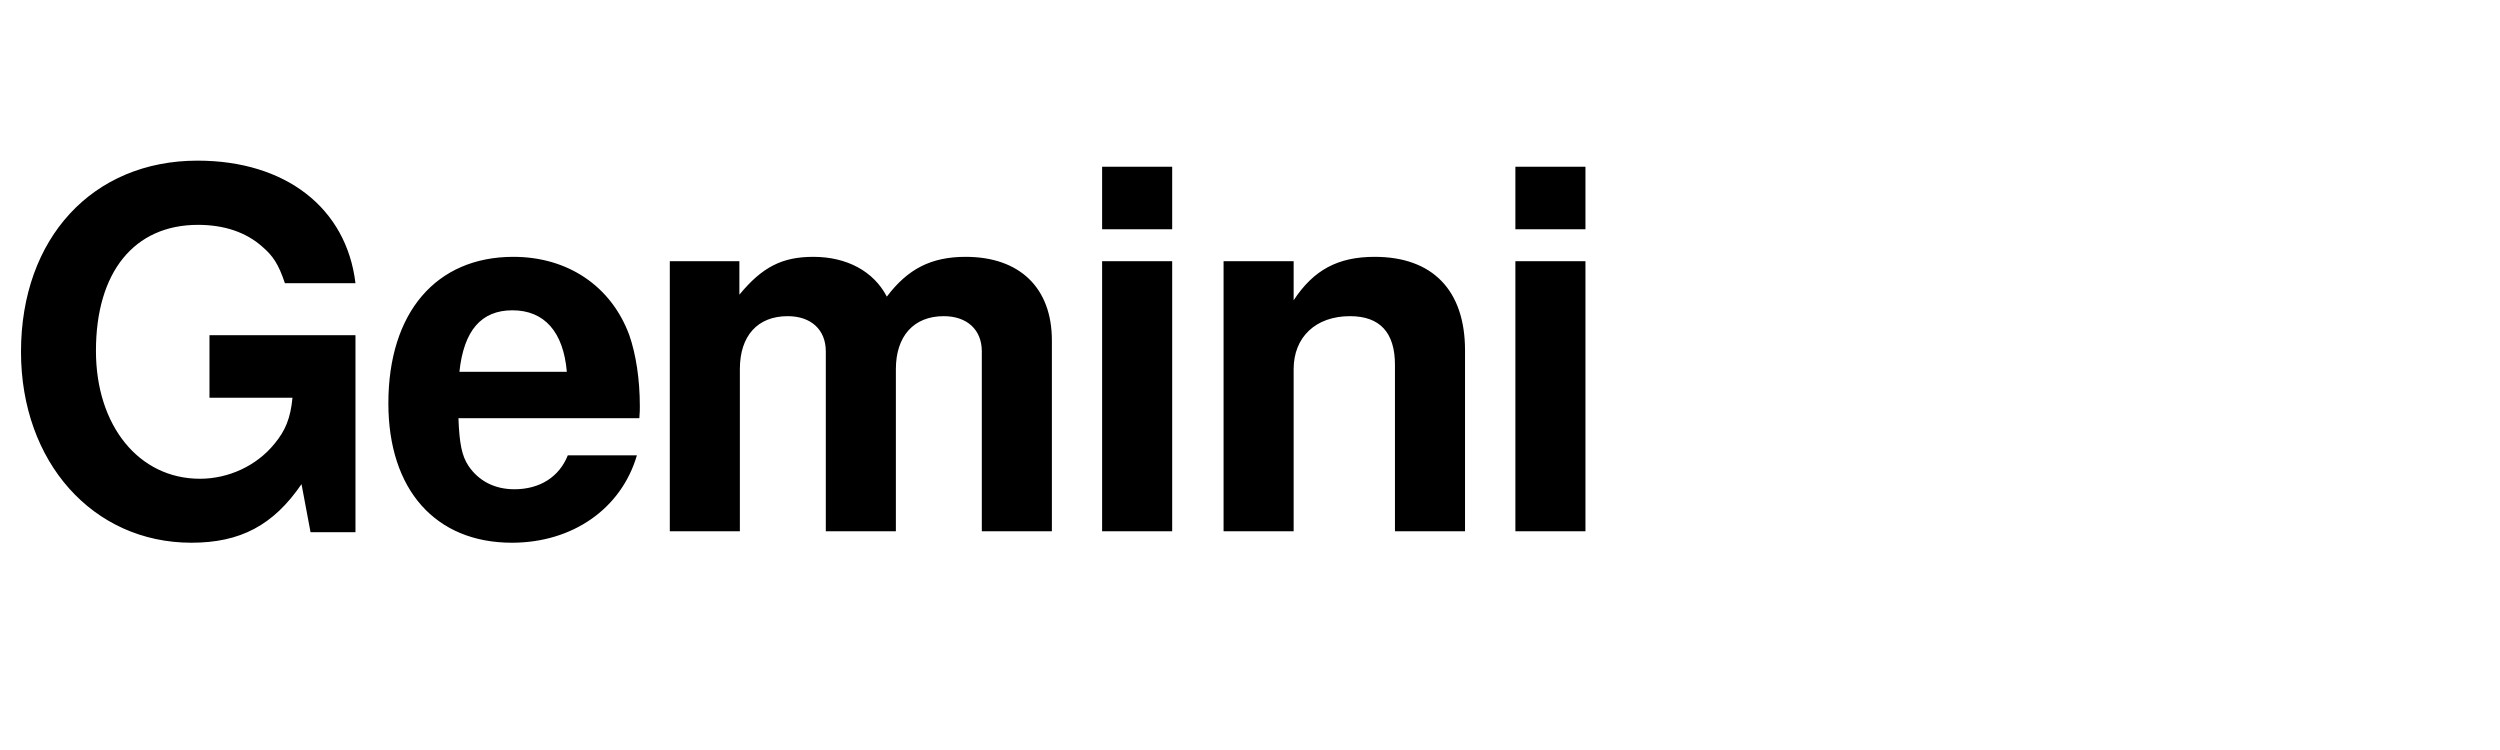
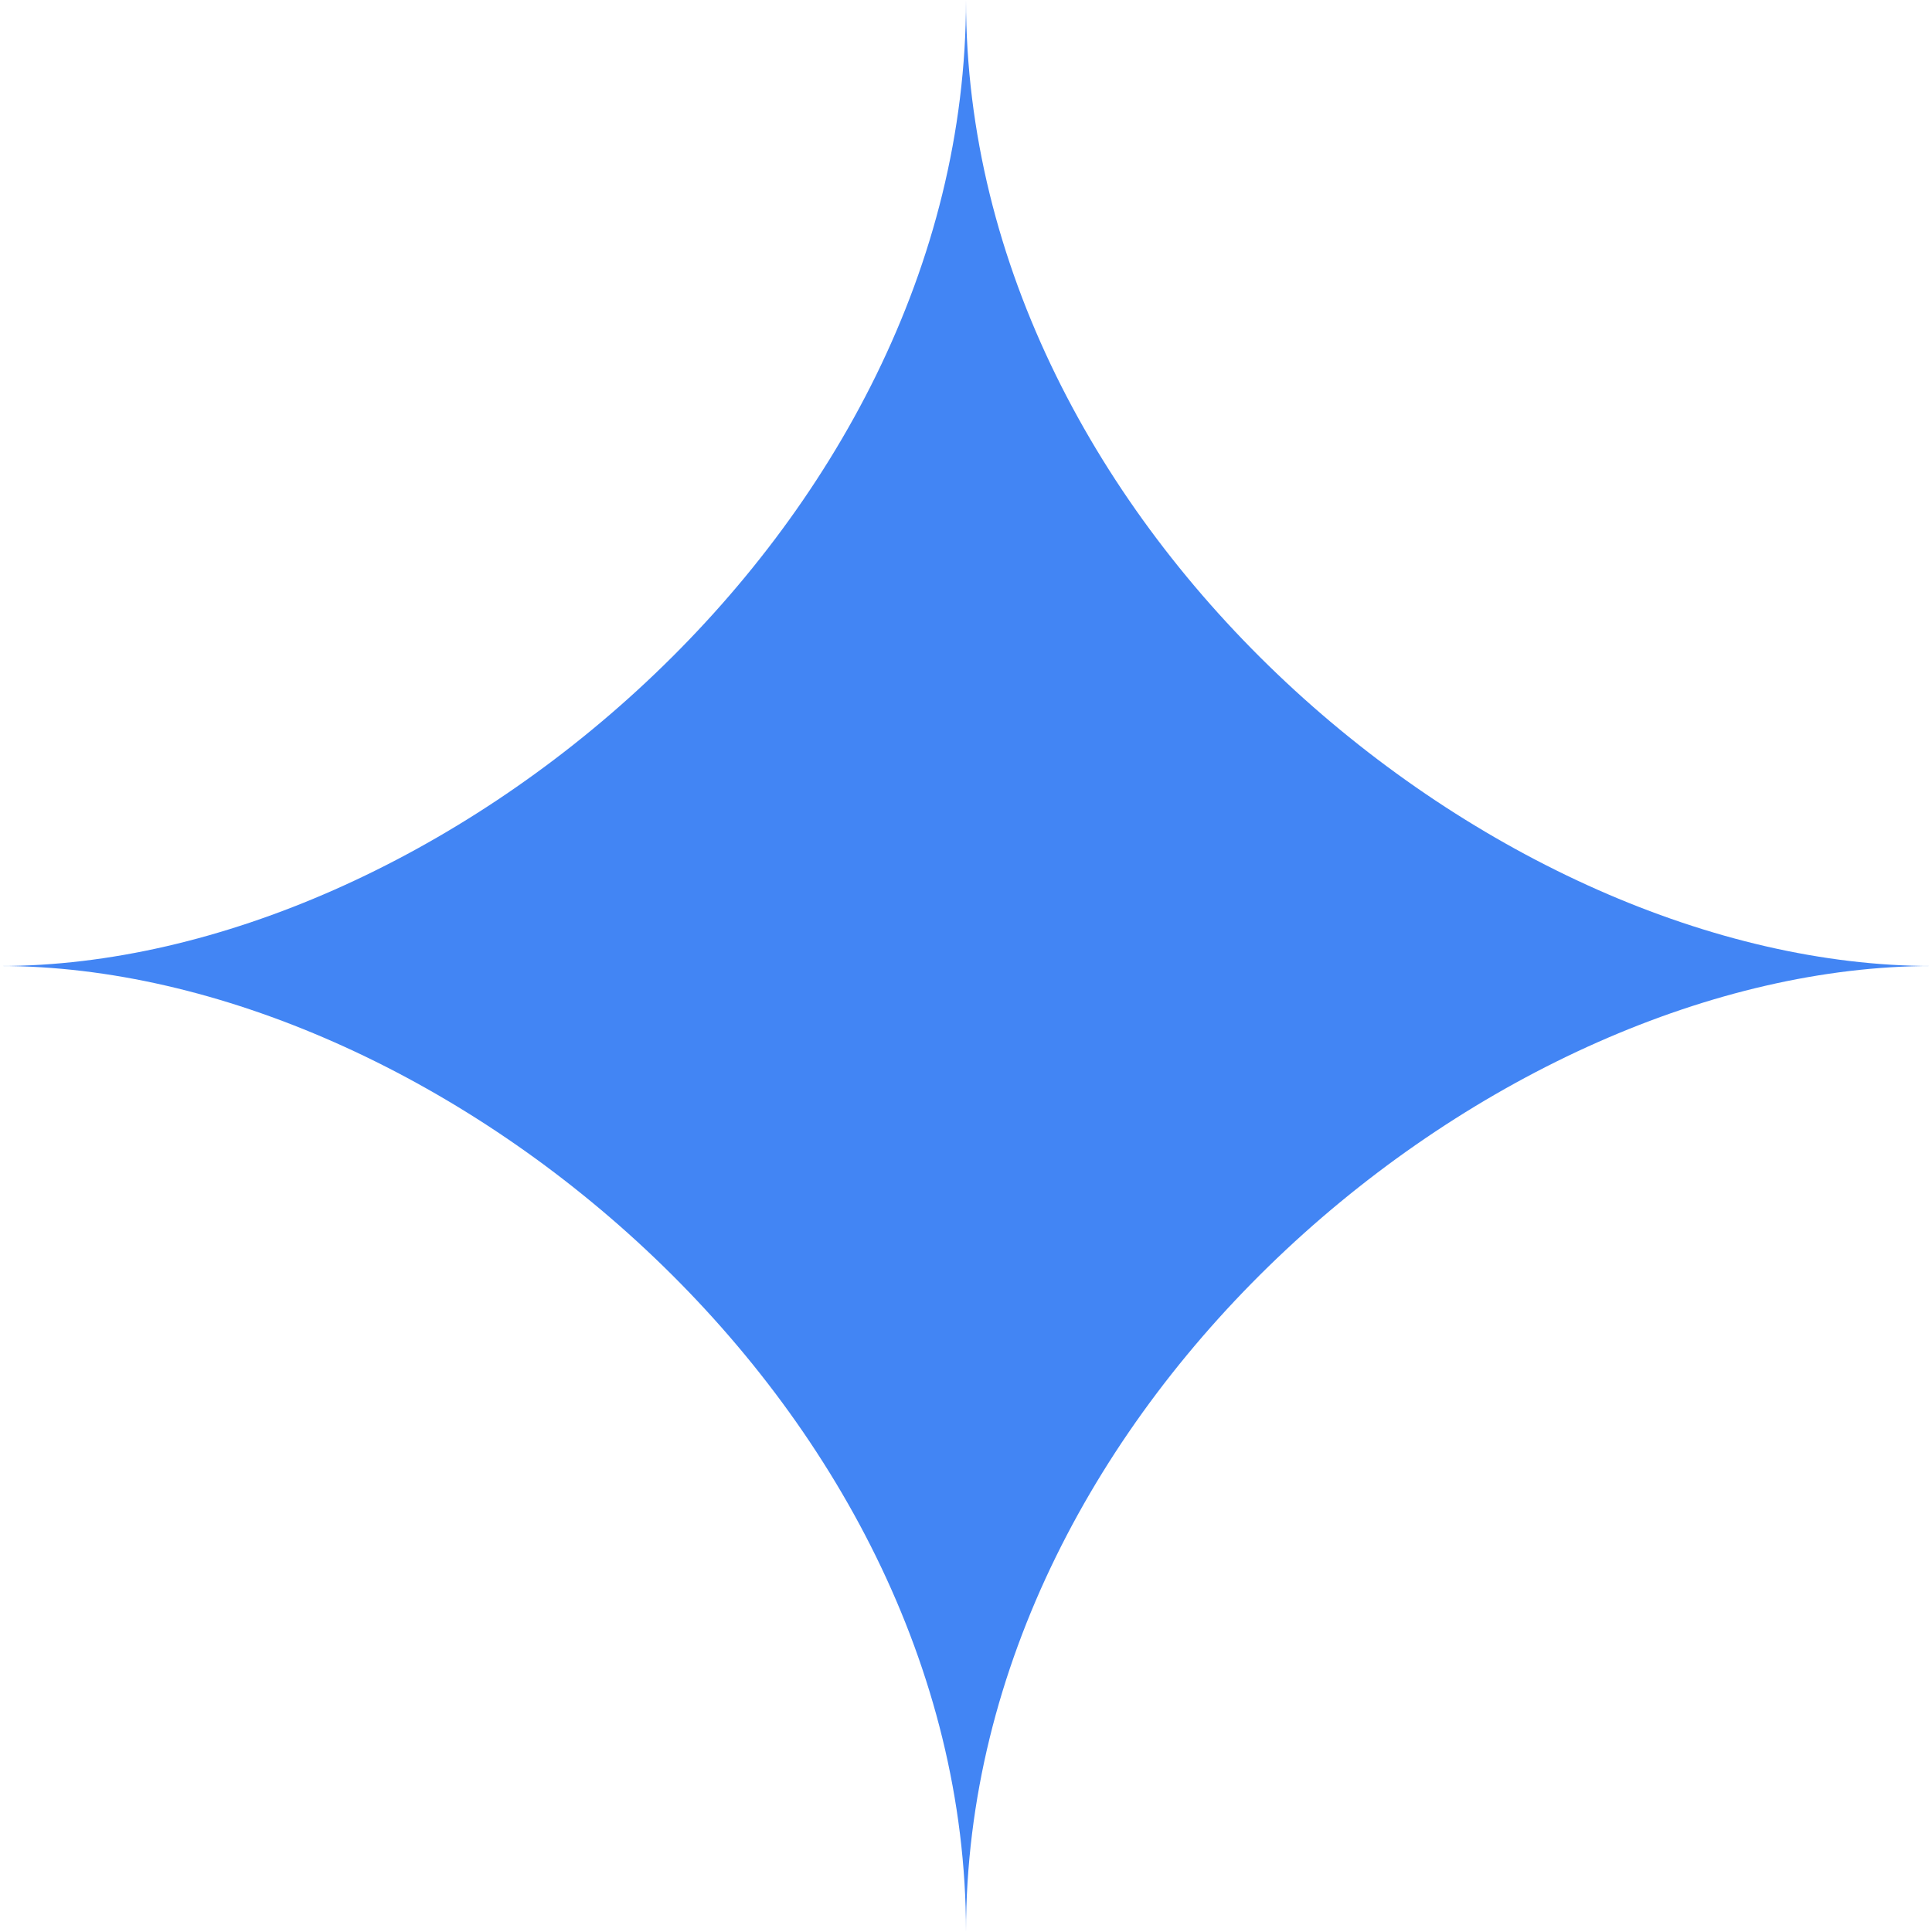
- <svg xmlns="http://www.w3.org/2000/svg" viewBox="0 0 160 48" fill="currentColor">
-   <text x="0" y="34" font-family="-apple-system, BlinkMacSystemFont, 'Segoe UI', Helvetica, Arial, sans-serif" font-size="32" font-weight="700" letter-spacing="-1">Gemini</text>
+ <svg xmlns="http://www.w3.org/2000/svg" viewBox="0 0 24 24" fill="#4285F4" role="img">
+   <path d="M12 0C12 6.6 5.4 12 0 12c5.4 0 12 5.4 12 12 0-6.6 6.6-12 12-12-5.4 0-12-5.4-12-12z" />
</svg>
